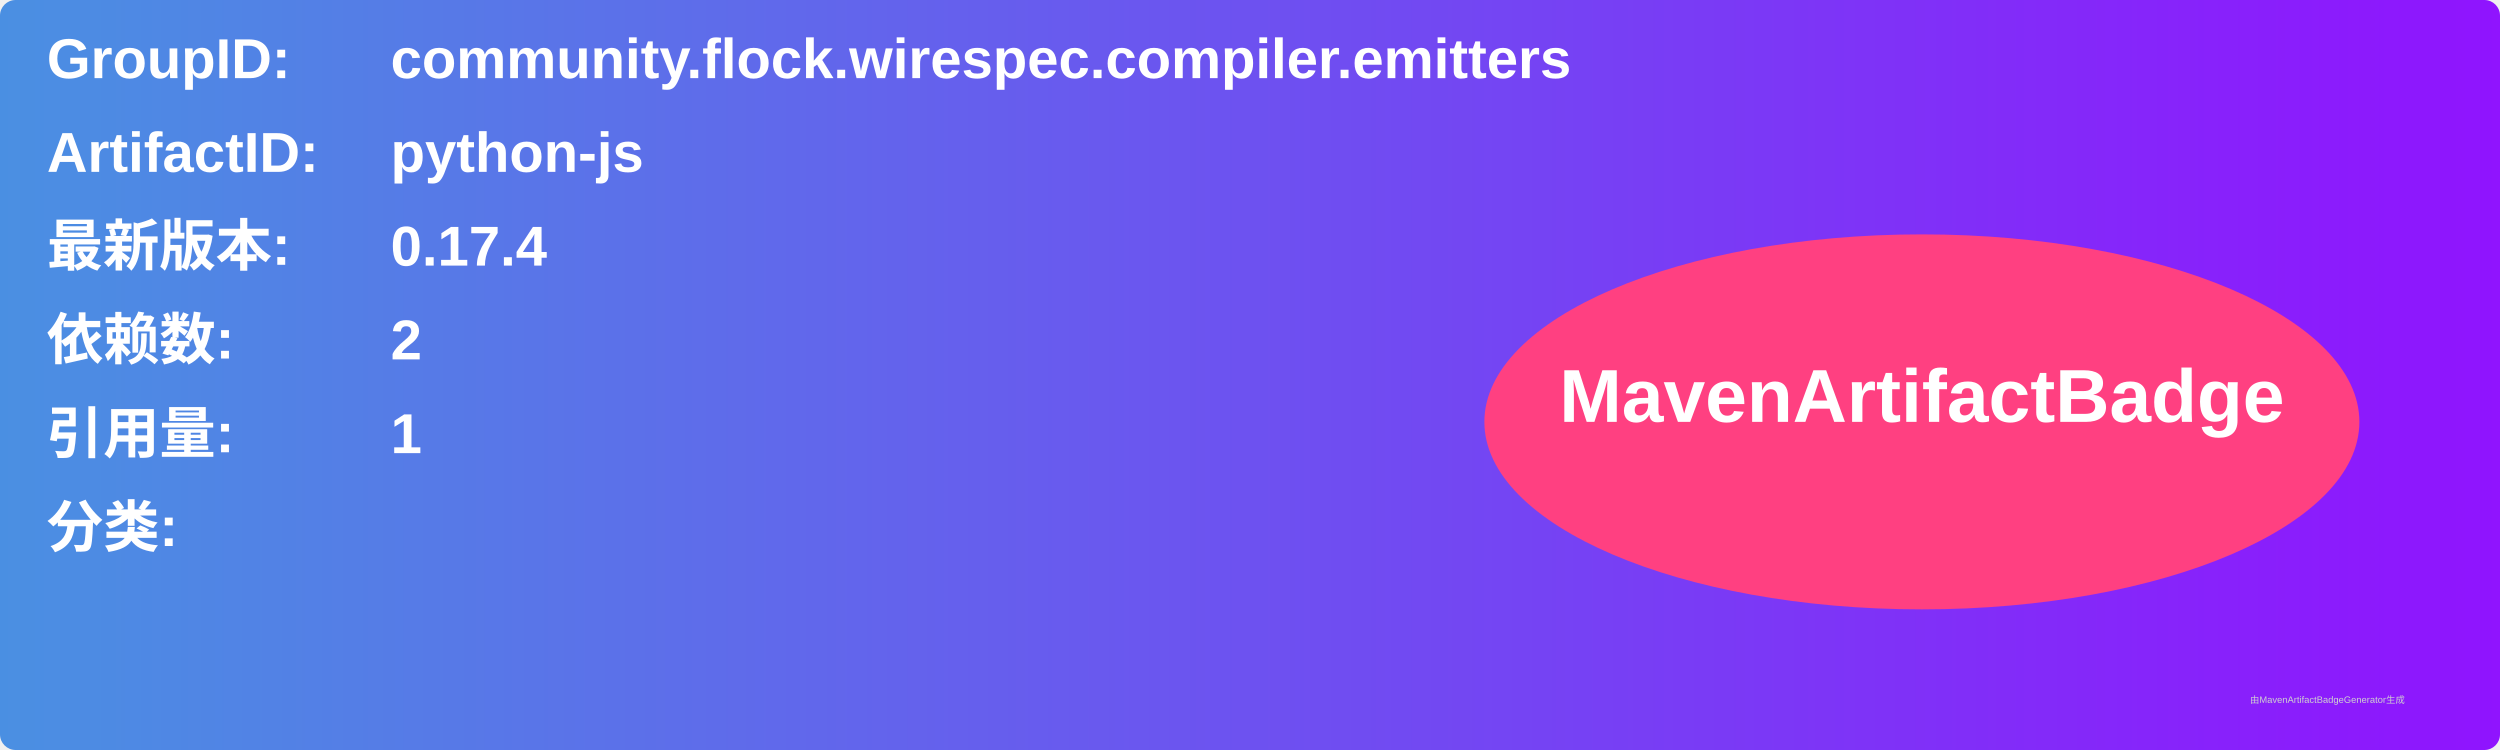
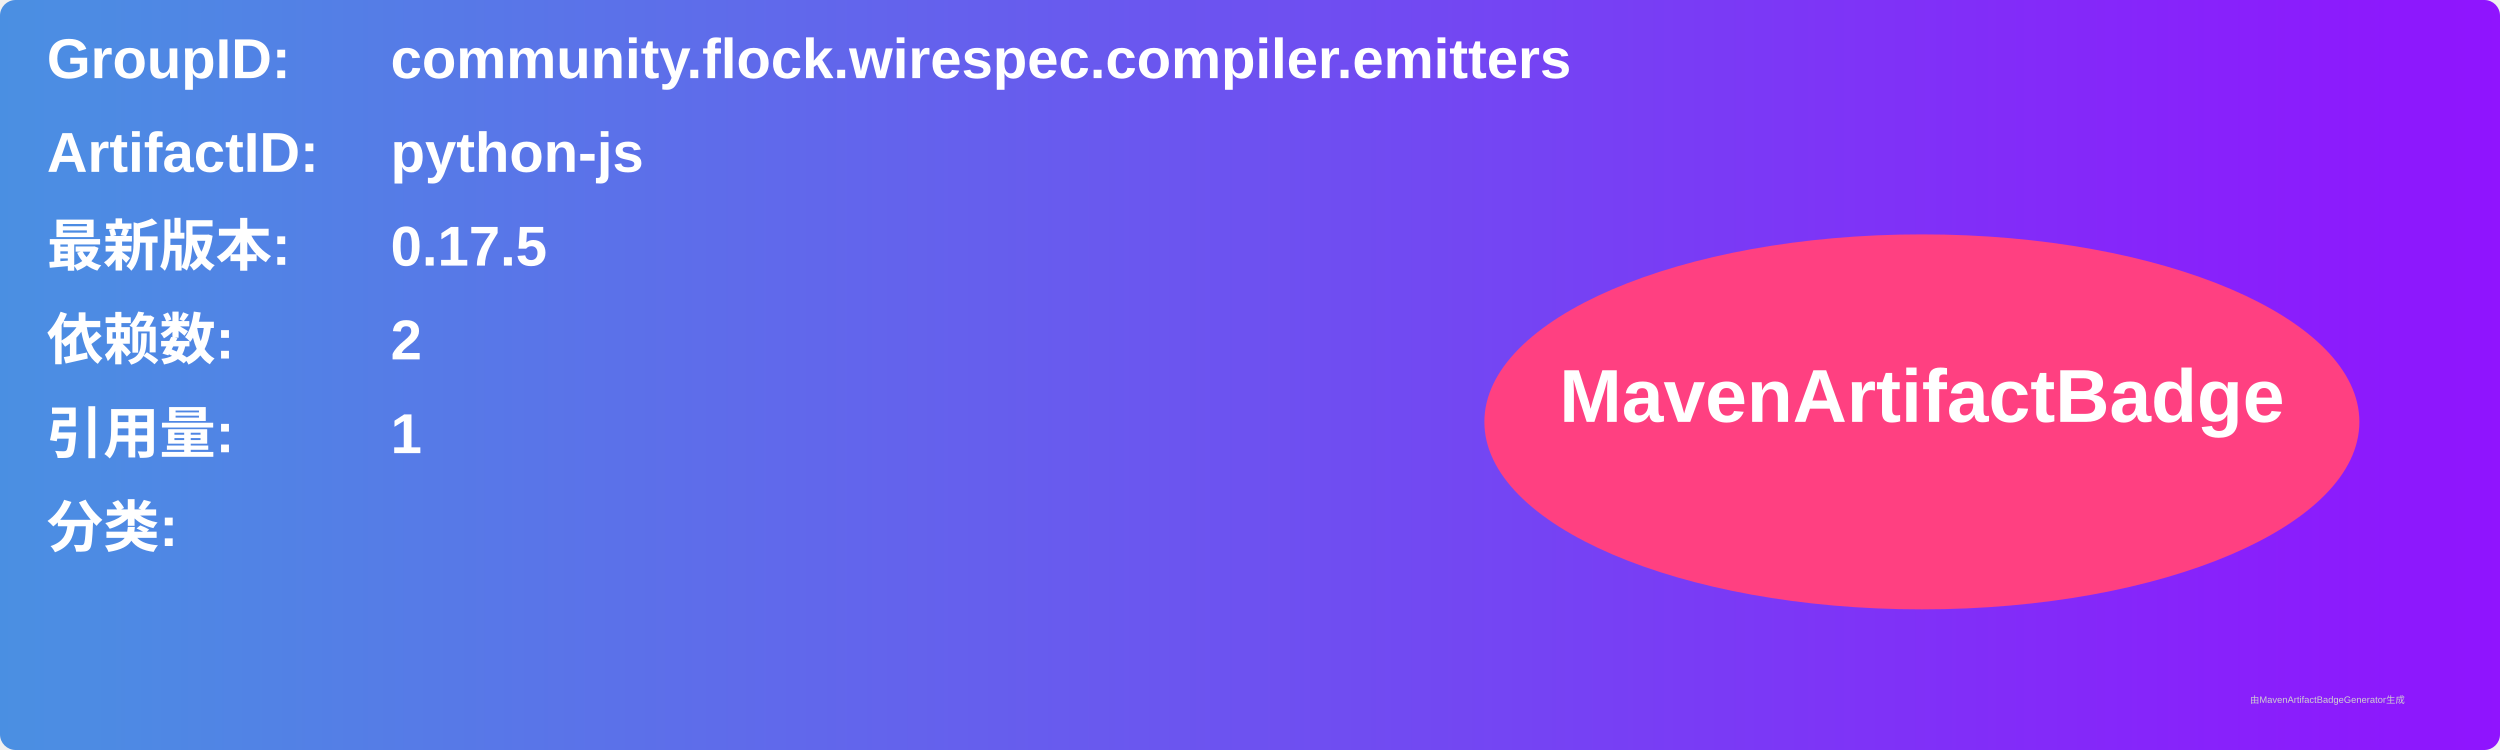
<svg xmlns="http://www.w3.org/2000/svg" width="800" height="240" viewBox="0 0 800 240">
  <linearGradient id="grad" x1="0%" y1="0%" x2="100%" y2="0%">
    <stop offset="0%" stop-color="#4a90e2" />
    <stop offset="100%" stop-color="#9013fe" />
  </linearGradient>
  <rect width="100%" height="100%" rx="5" ry="5" fill="url(#grad)" />
  <g transform="translate(15, 15)">
    <text x="0" y="10" font-family="Arial" font-size="18" fill="white" font-weight="bold" width="260">GroupID:</text>
    <text x="110" y="10" font-family="Arial" font-size="18" fill="white" font-weight="bold" width="460">community.flock.wirespec.compiler.emitters</text>
    <text x="0" y="40" font-family="Arial" font-size="18" fill="white" font-weight="bold" width="260">ArtifactID:</text>
    <text x="110" y="40" font-family="Arial" font-size="18" fill="white" font-weight="bold" width="460">python-js</text>
    <text x="0" y="70" font-family="Arial" font-size="18" fill="white" font-weight="bold">最新版本:</text>
    <text x="110" y="70" font-family="Arial" font-size="18" fill="white" font-weight="bold">
-       <tspan font-weight="bold">0.17.4</tspan>
+       <tspan font-weight="bold">0.17.5</tspan>
    </text>
    <text x="0" y="100" font-family="Arial" font-size="18" fill="white" font-weight="bold">依赖数: </text>
    <text x="110" y="100" font-family="Arial" font-size="18" fill="white">
      <tspan font-weight="bold">2</tspan>
    </text>
    <text x="0" y="130" font-family="Arial" font-size="18" fill="white" font-weight="bold">引用量: </text>
    <text x="110" y="130" font-family="Arial" font-size="18" fill="white">
      <tspan font-weight="bold">1</tspan>
    </text>
    <text x="0" y="160" font-family="Arial" font-size="18" fill="white" font-weight="bold">分类:</text>
    <text x="10" y="190" font-family="Arial" font-size="10" fill="white">
      <tspan font-weight="bold" />
    </text>
    <ellipse cx="600" cy="120" rx="140" ry="60" fill="#ff4081" />
    <text x="600" y="120" text-anchor="middle" font-family="Arial" font-size="24" fill="white" font-weight="bold">MavenArtifactBadge</text>
  </g>
  <text x="720" y="225" font-family="Arial" font-size="3" fill="#d0d0d0">由MavenArtifactBadgeGenerator生成</text>
</svg>
